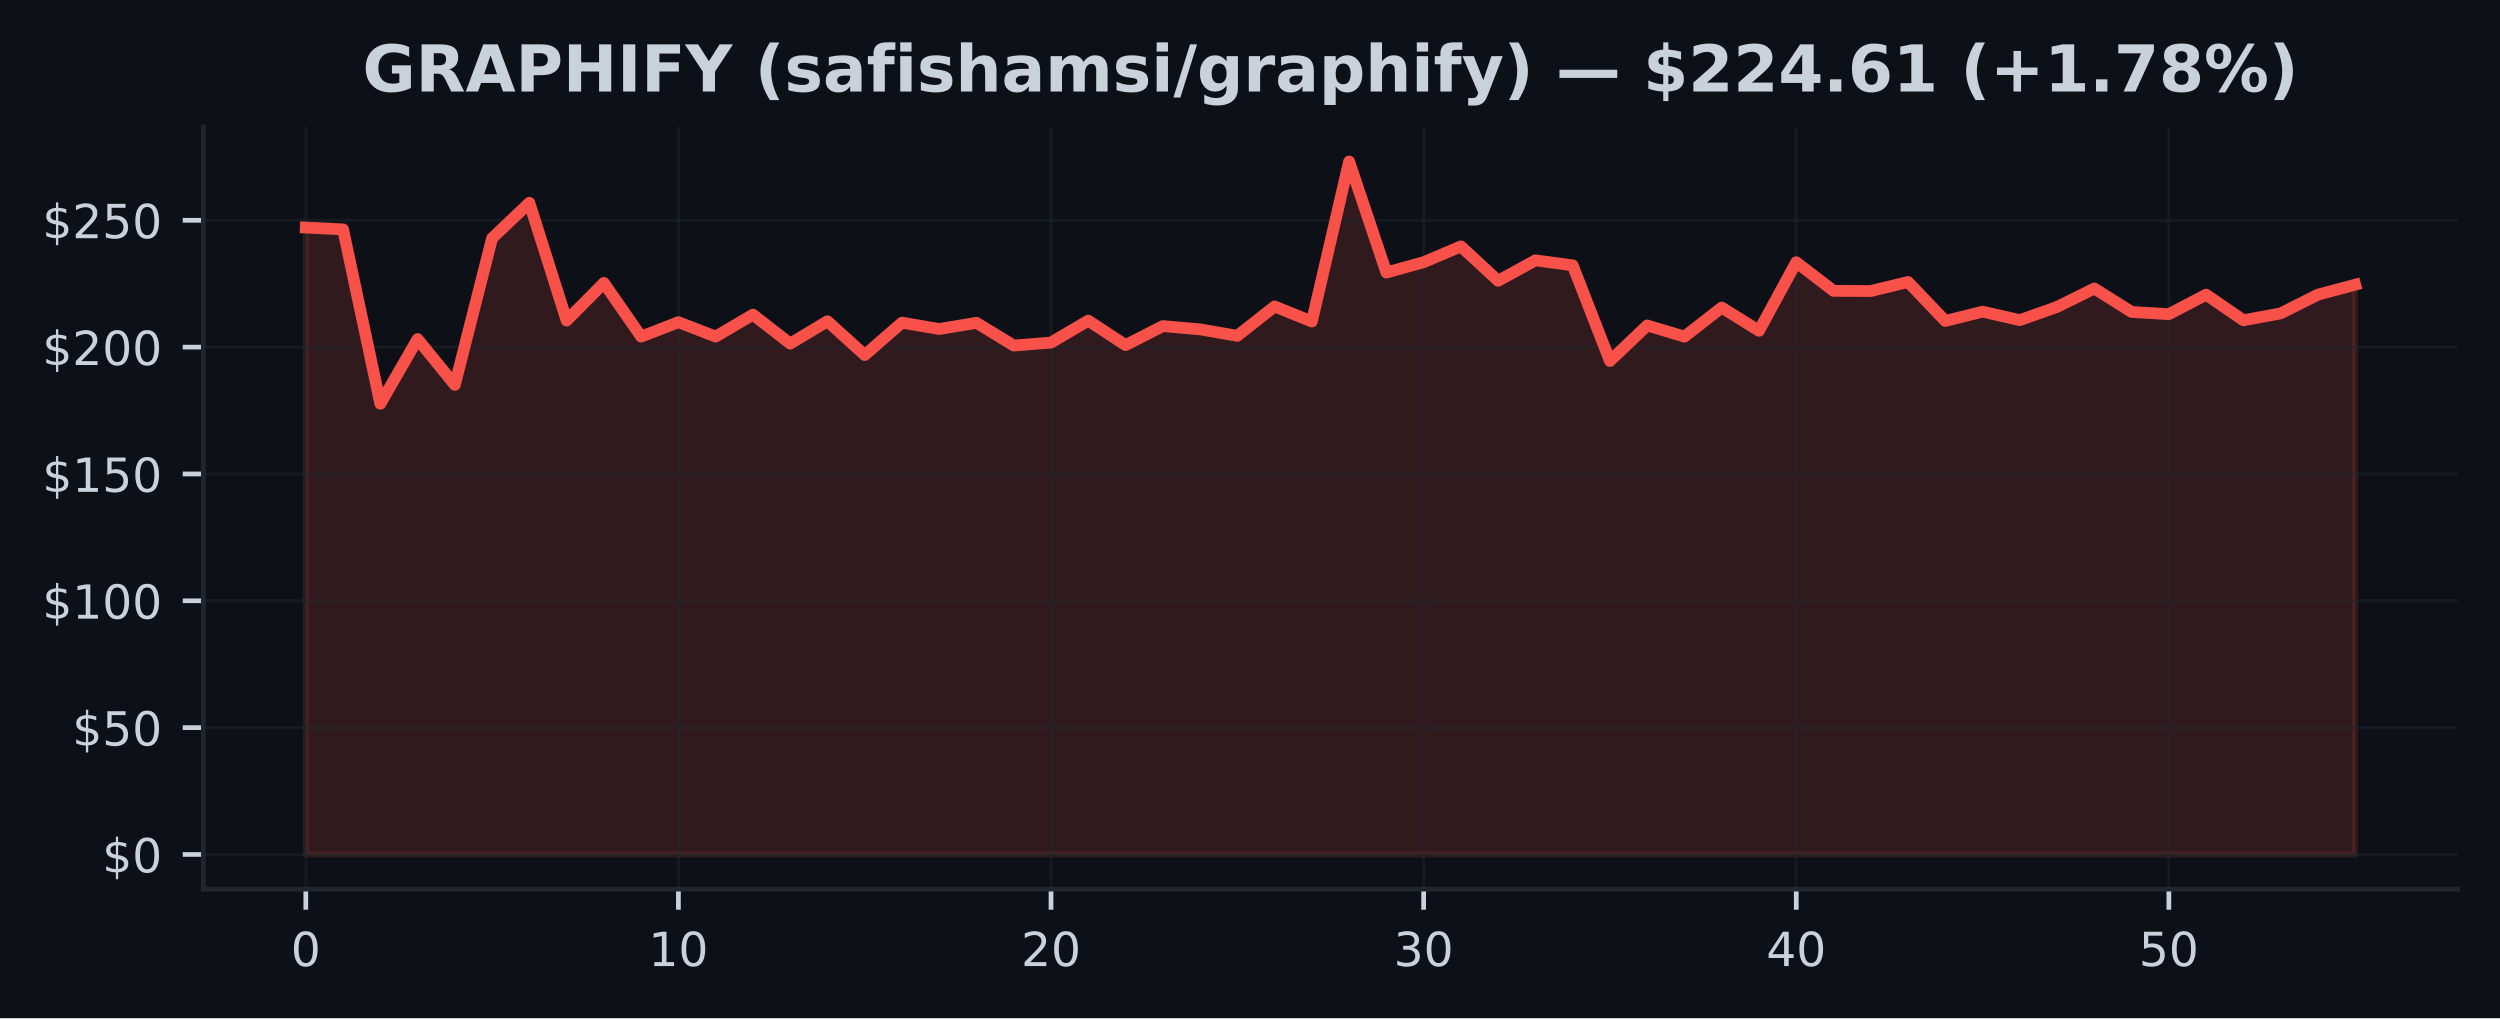
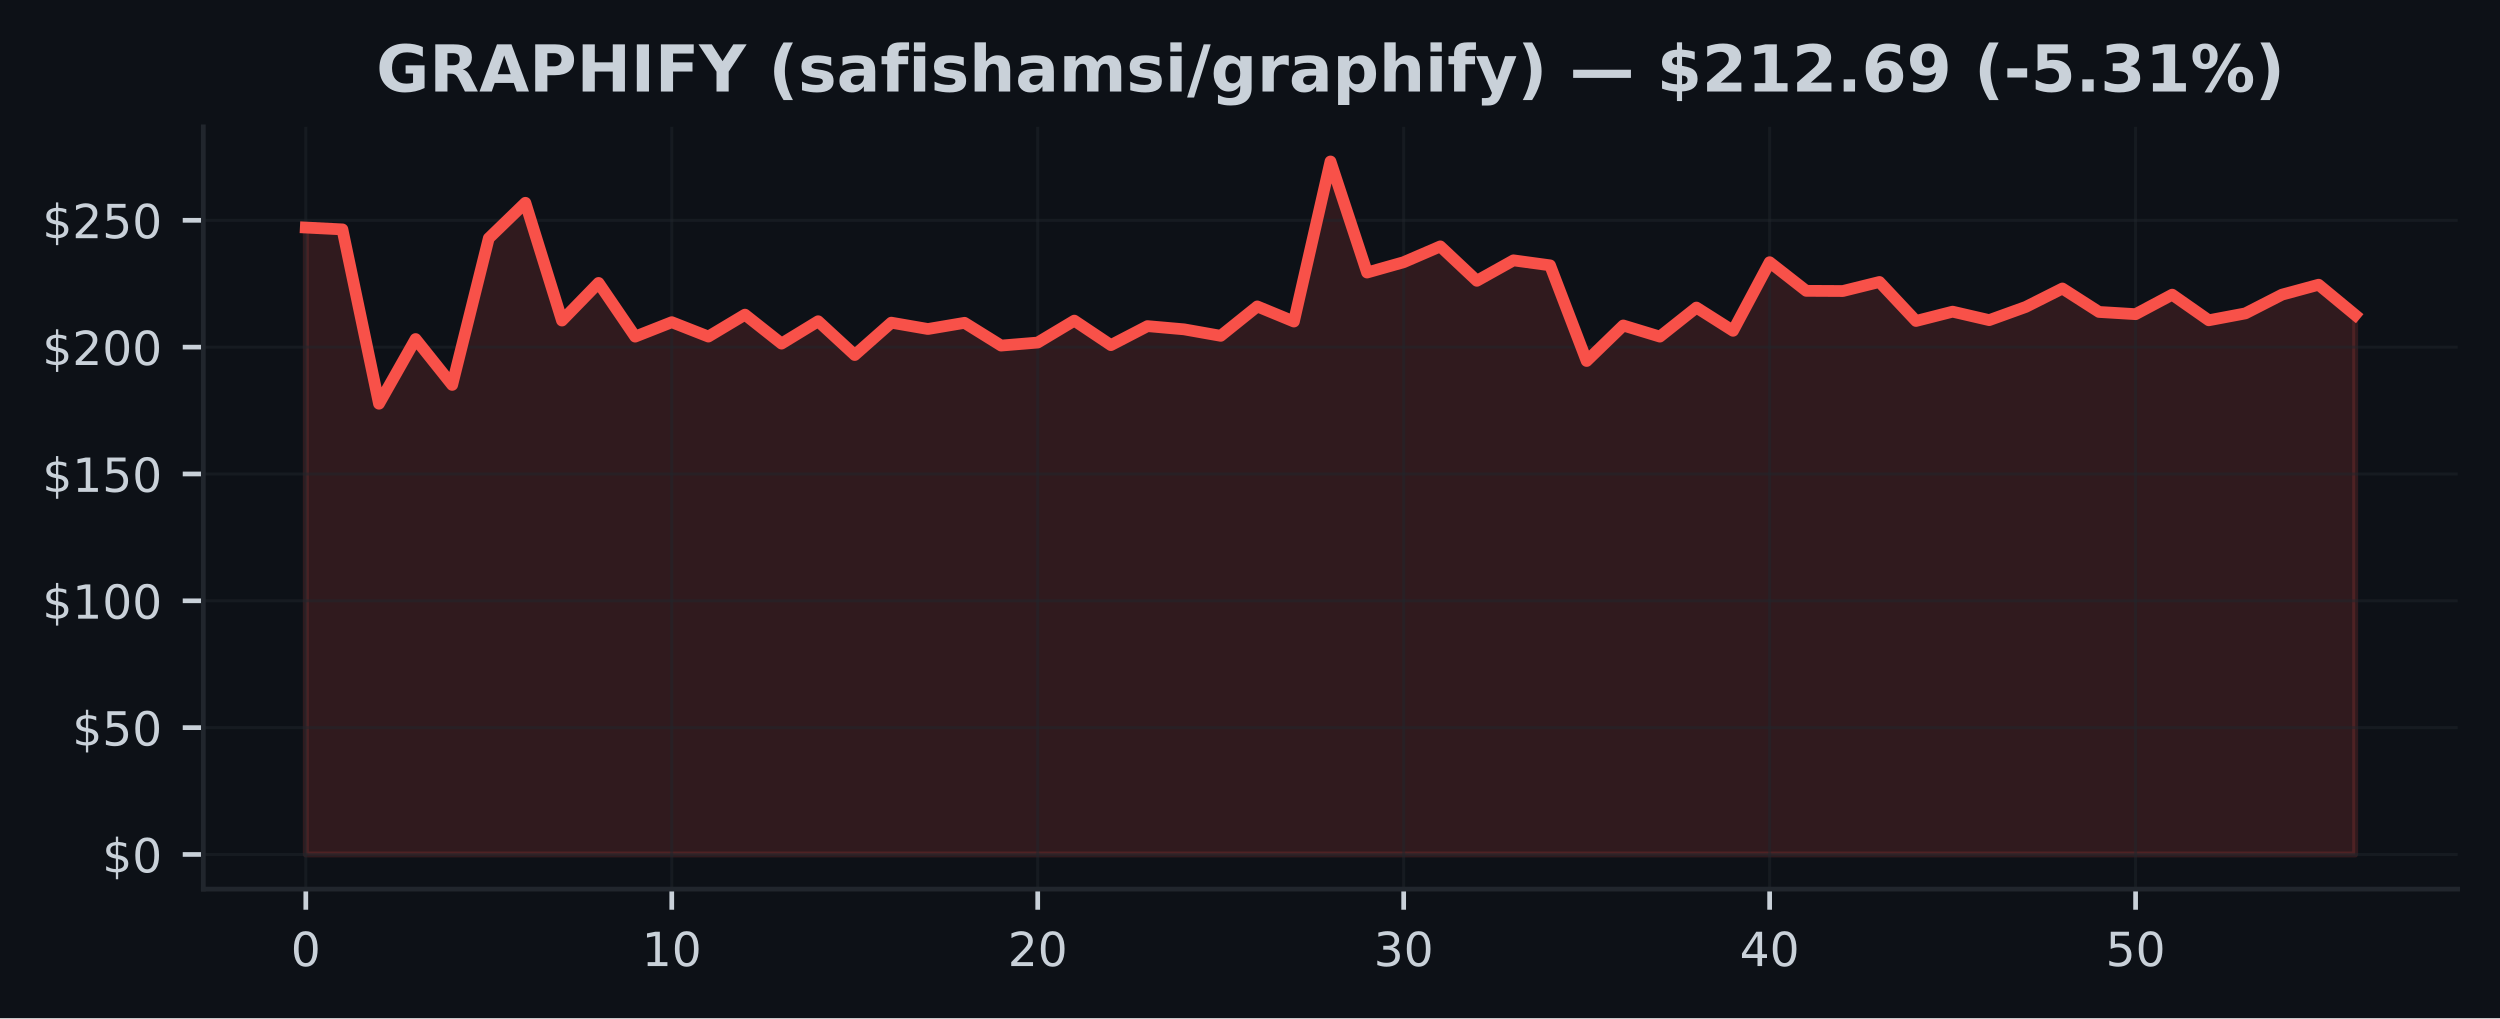
<svg xmlns="http://www.w3.org/2000/svg" xmlns:xlink="http://www.w3.org/1999/xlink" width="424.91pt" height="173.061pt" viewBox="0 0 424.91 173.061" version="1.1">
  <defs>
    <style type="text/css">*{stroke-linejoin: round; stroke-linecap: butt}</style>
  </defs>
  <g id="figure_1">
    <g id="patch_1">
      <path d="M 0 173.061  L 424.91 173.061  L 424.91 0  L 0 0  z " style="fill: #0d1117" />
    </g>
    <g id="axes_1">
      <g id="patch_2">
        <path d="M 34.56 151.118  L 417.71 151.118  L 417.71 21.558  L 34.56 21.558  z " style="fill: #0d1117" />
      </g>
      <g id="FillBetweenPolyCollection_1">
        <defs>
-           <path id="m617db7a2d0" d="M 51.976 -27.832  L 51.976 -134.387  L 58.309 -134.072  L 64.642 -104.444  L 70.975 -115.434  L 77.308 -107.643  L 83.641 -132.567  L 89.974 -138.59  L 96.307 -118.581  L 102.64 -124.971  L 108.973 -115.848  L 115.306 -118.301  L 121.64 -115.856  L 127.973 -119.581  L 134.306 -114.662  L 140.639 -118.461  L 146.972 -112.722  L 153.305 -118.219  L 159.638 -117.141  L 165.971 -118.193  L 172.304 -114.326  L 178.637 -114.839  L 184.97 -118.564  L 191.303 -114.404  L 197.636 -117.633  L 203.969 -117.085  L 210.302 -115.981  L 216.635 -120.978  L 222.968 -118.413  L 229.302 -145.613  L 235.635 -126.738  L 241.968 -128.497  L 248.301 -131.183  L 254.634 -125.337  L 260.967 -128.812  L 267.3 -127.963  L 273.633 -111.709  L 279.966 -117.741  L 286.299 -115.848  L 292.632 -120.784  L 298.965 -116.839  L 305.298 -128.493  L 311.631 -123.63  L 317.964 -123.595  L 324.297 -125.134  L 330.63 -118.508  L 336.964 -120.09  L 343.297 -118.65  L 349.63 -120.896  L 355.963 -124.026  L 362.296 -120.043  L 368.629 -119.663  L 374.962 -122.979  L 381.295 -118.624  L 387.628 -119.797  L 393.961 -122.979  L 400.294 -124.669  L 400.294 -27.832  L 400.294 -27.832  L 393.961 -27.832  L 387.628 -27.832  L 381.295 -27.832  L 374.962 -27.832  L 368.629 -27.832  L 362.296 -27.832  L 355.963 -27.832  L 349.63 -27.832  L 343.297 -27.832  L 336.964 -27.832  L 330.63 -27.832  L 324.297 -27.832  L 317.964 -27.832  L 311.631 -27.832  L 305.298 -27.832  L 298.965 -27.832  L 292.632 -27.832  L 286.299 -27.832  L 279.966 -27.832  L 273.633 -27.832  L 267.3 -27.832  L 260.967 -27.832  L 254.634 -27.832  L 248.301 -27.832  L 241.968 -27.832  L 235.635 -27.832  L 229.302 -27.832  L 222.968 -27.832  L 216.635 -27.832  L 210.302 -27.832  L 203.969 -27.832  L 197.636 -27.832  L 191.303 -27.832  L 184.97 -27.832  L 178.637 -27.832  L 172.304 -27.832  L 165.971 -27.832  L 159.638 -27.832  L 153.305 -27.832  L 146.972 -27.832  L 140.639 -27.832  L 134.306 -27.832  L 127.973 -27.832  L 121.64 -27.832  L 115.306 -27.832  L 108.973 -27.832  L 102.64 -27.832  L 96.307 -27.832  L 89.974 -27.832  L 83.641 -27.832  L 77.308 -27.832  L 70.975 -27.832  L 64.642 -27.832  L 58.309 -27.832  L 51.976 -27.832  z " style="stroke: #f85149; stroke-opacity: 0.15" />
+           <path id="m6dedb803f3" d="M 51.976 -27.832  L 51.976 -134.387  L 58.196 -134.072  L 64.416 -104.444  L 70.636 -115.434  L 76.856 -107.643  L 83.076 -132.567  L 89.296 -138.59  L 95.516 -118.581  L 101.736 -124.971  L 107.956 -115.848  L 114.176 -118.301  L 120.396 -115.856  L 126.616 -119.581  L 132.835 -114.662  L 139.055 -118.461  L 145.275 -112.722  L 151.495 -118.219  L 157.715 -117.141  L 163.935 -118.193  L 170.155 -114.326  L 176.375 -114.839  L 182.595 -118.564  L 188.815 -114.404  L 195.035 -117.633  L 201.255 -117.085  L 207.475 -115.981  L 213.695 -120.978  L 219.915 -118.413  L 226.135 -145.613  L 232.355 -126.738  L 238.575 -128.497  L 244.795 -131.183  L 251.015 -125.337  L 257.235 -128.812  L 263.455 -127.963  L 269.675 -111.709  L 275.895 -117.741  L 282.115 -115.848  L 288.335 -120.784  L 294.555 -116.839  L 300.775 -128.493  L 306.995 -123.63  L 313.215 -123.595  L 319.435 -125.134  L 325.654 -118.508  L 331.874 -120.09  L 338.094 -118.65  L 344.314 -120.896  L 350.534 -124.026  L 356.754 -120.043  L 362.974 -119.663  L 369.194 -122.979  L 375.414 -118.624  L 381.634 -119.797  L 387.854 -122.979  L 394.074 -124.669  L 400.294 -119.53  L 400.294 -27.832  L 400.294 -27.832  L 394.074 -27.832  L 387.854 -27.832  L 381.634 -27.832  L 375.414 -27.832  L 369.194 -27.832  L 362.974 -27.832  L 356.754 -27.832  L 350.534 -27.832  L 344.314 -27.832  L 338.094 -27.832  L 331.874 -27.832  L 325.654 -27.832  L 319.435 -27.832  L 313.215 -27.832  L 306.995 -27.832  L 300.775 -27.832  L 294.555 -27.832  L 288.335 -27.832  L 282.115 -27.832  L 275.895 -27.832  L 269.675 -27.832  L 263.455 -27.832  L 257.235 -27.832  L 251.015 -27.832  L 244.795 -27.832  L 238.575 -27.832  L 232.355 -27.832  L 226.135 -27.832  L 219.915 -27.832  L 213.695 -27.832  L 207.475 -27.832  L 201.255 -27.832  L 195.035 -27.832  L 188.815 -27.832  L 182.595 -27.832  L 176.375 -27.832  L 170.155 -27.832  L 163.935 -27.832  L 157.715 -27.832  L 151.495 -27.832  L 145.275 -27.832  L 139.055 -27.832  L 132.835 -27.832  L 126.616 -27.832  L 120.396 -27.832  L 114.176 -27.832  L 107.956 -27.832  L 101.736 -27.832  L 95.516 -27.832  L 89.296 -27.832  L 83.076 -27.832  L 76.856 -27.832  L 70.636 -27.832  L 64.416 -27.832  L 58.196 -27.832  L 51.976 -27.832  z " style="stroke: #f85149; stroke-opacity: 0.15" />
        </defs>
-         <g clip-path="url(#p1025f5271f)">
-           <use xlink:href="#m617db7a2d0" x="0" y="173.061" style="fill: #f85149; fill-opacity: 0.15; stroke: #f85149; stroke-opacity: 0.15" />
+         <g clip-path="url(#p46c5000178)">
+           <use xlink:href="#m6dedb803f3" x="0" y="173.061" style="fill: #f85149; fill-opacity: 0.15; stroke: #f85149; stroke-opacity: 0.15" />
        </g>
      </g>
      <g id="matplotlib.axis_1">
        <g id="xtick_1">
          <g id="line2d_1">
-             <path d="M 51.976 151.118  L 51.976 21.558  " clip-path="url(#p1025f5271f)" style="fill: none; stroke: #21262d; stroke-opacity: 0.5; stroke-width: 0.5; stroke-linecap: square" />
+             <path d="M 51.976 151.118  L 51.976 21.558  " clip-path="url(#p46c5000178)" style="fill: none; stroke: #21262d; stroke-opacity: 0.5; stroke-width: 0.5; stroke-linecap: square" />
          </g>
          <g id="line2d_2">
            <defs>
-               <path id="m6861666b4f" d="M 0 0  L 0 3.5  " style="stroke: #c9d1d9; stroke-width: 0.8" />
+               <path id="m104d9c9a21" d="M 0 0  L 0 3.5  " style="stroke: #c9d1d9; stroke-width: 0.8" />
            </defs>
            <g>
-               <use xlink:href="#m6861666b4f" x="51.976" y="151.118" style="fill: #c9d1d9; stroke: #c9d1d9; stroke-width: 0.8" />
+               <use xlink:href="#m104d9c9a21" x="51.976" y="151.118" style="fill: #c9d1d9; stroke: #c9d1d9; stroke-width: 0.8" />
            </g>
          </g>
          <g id="text_1">
            <g style="fill: #c9d1d9" transform="translate(49.43091 164.197) scale(0.08 -0.08)">
              <defs>
                <path id="DejaVuSans-30" d="M 2034 4250  Q 1547 4250 1301 3770  Q 1056 3291 1056 2328  Q 1056 1369 1301 889  Q 1547 409 2034 409  Q 2525 409 2770 889  Q 3016 1369 3016 2328  Q 3016 3291 2770 3770  Q 2525 4250 2034 4250  z M 2034 4750  Q 2819 4750 3233 4129  Q 3647 3509 3647 2328  Q 3647 1150 3233 529  Q 2819 -91 2034 -91  Q 1250 -91 836 529  Q 422 1150 422 2328  Q 422 3509 836 4129  Q 1250 4750 2034 4750  z " transform="scale(0.015625)" />
              </defs>
              <use xlink:href="#DejaVuSans-30" />
            </g>
          </g>
        </g>
        <g id="xtick_2">
          <g id="line2d_3">
-             <path d="M 115.306 151.118  L 115.306 21.558  " clip-path="url(#p1025f5271f)" style="fill: none; stroke: #21262d; stroke-opacity: 0.5; stroke-width: 0.5; stroke-linecap: square" />
+             <path d="M 114.176 151.118  L 114.176 21.558  " clip-path="url(#p46c5000178)" style="fill: none; stroke: #21262d; stroke-opacity: 0.5; stroke-width: 0.5; stroke-linecap: square" />
          </g>
          <g id="line2d_4">
            <g>
-               <use xlink:href="#m6861666b4f" x="115.306" y="151.118" style="fill: #c9d1d9; stroke: #c9d1d9; stroke-width: 0.8" />
+               <use xlink:href="#m104d9c9a21" x="114.176" y="151.118" style="fill: #c9d1d9; stroke: #c9d1d9; stroke-width: 0.8" />
            </g>
          </g>
          <g id="text_2">
-             <g style="fill: #c9d1d9" transform="translate(110.2165 164.197) scale(0.08 -0.08)">
+             <g style="fill: #c9d1d9" transform="translate(109.0856 164.197) scale(0.08 -0.08)">
              <defs>
                <path id="DejaVuSans-31" d="M 794 531  L 1825 531  L 1825 4091  L 703 3866  L 703 4441  L 1819 4666  L 2450 4666  L 2450 531  L 3481 531  L 3481 0  L 794 0  L 794 531  z " transform="scale(0.015625)" />
              </defs>
              <use xlink:href="#DejaVuSans-31" />
              <use xlink:href="#DejaVuSans-30" transform="translate(63.62305 0)" />
            </g>
          </g>
        </g>
        <g id="xtick_3">
          <g id="line2d_5">
-             <path d="M 178.637 151.118  L 178.637 21.558  " clip-path="url(#p1025f5271f)" style="fill: none; stroke: #21262d; stroke-opacity: 0.5; stroke-width: 0.5; stroke-linecap: square" />
+             <path d="M 176.375 151.118  L 176.375 21.558  " clip-path="url(#p46c5000178)" style="fill: none; stroke: #21262d; stroke-opacity: 0.5; stroke-width: 0.5; stroke-linecap: square" />
          </g>
          <g id="line2d_6">
            <g>
-               <use xlink:href="#m6861666b4f" x="178.637" y="151.118" style="fill: #c9d1d9; stroke: #c9d1d9; stroke-width: 0.8" />
+               <use xlink:href="#m104d9c9a21" x="176.375" y="151.118" style="fill: #c9d1d9; stroke: #c9d1d9; stroke-width: 0.8" />
            </g>
          </g>
          <g id="text_3">
-             <g style="fill: #c9d1d9" transform="translate(173.5471 164.197) scale(0.08 -0.08)">
+             <g style="fill: #c9d1d9" transform="translate(171.2853 164.197) scale(0.08 -0.08)">
              <defs>
                <path id="DejaVuSans-32" d="M 1228 531  L 3431 531  L 3431 0  L 469 0  L 469 531  Q 828 903 1448 1529  Q 2069 2156 2228 2338  Q 2531 2678 2651 2914  Q 2772 3150 2772 3378  Q 2772 3750 2511 3984  Q 2250 4219 1831 4219  Q 1534 4219 1204 4116  Q 875 4013 500 3803  L 500 4441  Q 881 4594 1212 4672  Q 1544 4750 1819 4750  Q 2544 4750 2975 4387  Q 3406 4025 3406 3419  Q 3406 3131 3298 2873  Q 3191 2616 2906 2266  Q 2828 2175 2409 1742  Q 1991 1309 1228 531  z " transform="scale(0.015625)" />
              </defs>
              <use xlink:href="#DejaVuSans-32" />
              <use xlink:href="#DejaVuSans-30" transform="translate(63.62305 0)" />
            </g>
          </g>
        </g>
        <g id="xtick_4">
          <g id="line2d_7">
-             <path d="M 241.968 151.118  L 241.968 21.558  " clip-path="url(#p1025f5271f)" style="fill: none; stroke: #21262d; stroke-opacity: 0.5; stroke-width: 0.5; stroke-linecap: square" />
+             <path d="M 238.575 151.118  L 238.575 21.558  " clip-path="url(#p46c5000178)" style="fill: none; stroke: #21262d; stroke-opacity: 0.5; stroke-width: 0.5; stroke-linecap: square" />
          </g>
          <g id="line2d_8">
            <g>
-               <use xlink:href="#m6861666b4f" x="241.968" y="151.118" style="fill: #c9d1d9; stroke: #c9d1d9; stroke-width: 0.8" />
+               <use xlink:href="#m104d9c9a21" x="238.575" y="151.118" style="fill: #c9d1d9; stroke: #c9d1d9; stroke-width: 0.8" />
            </g>
          </g>
          <g id="text_4">
-             <g style="fill: #c9d1d9" transform="translate(236.8776 164.197) scale(0.08 -0.08)">
+             <g style="fill: #c9d1d9" transform="translate(233.4849 164.197) scale(0.08 -0.08)">
              <defs>
                <path id="DejaVuSans-33" d="M 2597 2516  Q 3050 2419 3304 2112  Q 3559 1806 3559 1356  Q 3559 666 3084 287  Q 2609 -91 1734 -91  Q 1441 -91 1130 -33  Q 819 25 488 141  L 488 750  Q 750 597 1062 519  Q 1375 441 1716 441  Q 2309 441 2620 675  Q 2931 909 2931 1356  Q 2931 1769 2642 2001  Q 2353 2234 1838 2234  L 1294 2234  L 1294 2753  L 1863 2753  Q 2328 2753 2575 2939  Q 2822 3125 2822 3475  Q 2822 3834 2567 4026  Q 2313 4219 1838 4219  Q 1578 4219 1281 4162  Q 984 4106 628 3988  L 628 4550  Q 988 4650 1302 4700  Q 1616 4750 1894 4750  Q 2613 4750 3031 4423  Q 3450 4097 3450 3541  Q 3450 3153 3228 2886  Q 3006 2619 2597 2516  z " transform="scale(0.015625)" />
              </defs>
              <use xlink:href="#DejaVuSans-33" />
              <use xlink:href="#DejaVuSans-30" transform="translate(63.62305 0)" />
            </g>
          </g>
        </g>
        <g id="xtick_5">
          <g id="line2d_9">
-             <path d="M 305.298 151.118  L 305.298 21.558  " clip-path="url(#p1025f5271f)" style="fill: none; stroke: #21262d; stroke-opacity: 0.5; stroke-width: 0.5; stroke-linecap: square" />
+             <path d="M 300.775 151.118  L 300.775 21.558  " clip-path="url(#p46c5000178)" style="fill: none; stroke: #21262d; stroke-opacity: 0.5; stroke-width: 0.5; stroke-linecap: square" />
          </g>
          <g id="line2d_10">
            <g>
-               <use xlink:href="#m6861666b4f" x="305.298" y="151.118" style="fill: #c9d1d9; stroke: #c9d1d9; stroke-width: 0.8" />
+               <use xlink:href="#m104d9c9a21" x="300.775" y="151.118" style="fill: #c9d1d9; stroke: #c9d1d9; stroke-width: 0.8" />
            </g>
          </g>
          <g id="text_5">
-             <g style="fill: #c9d1d9" transform="translate(300.2082 164.197) scale(0.08 -0.08)">
+             <g style="fill: #c9d1d9" transform="translate(295.6846 164.197) scale(0.08 -0.08)">
              <defs>
                <path id="DejaVuSans-34" d="M 2419 4116  L 825 1625  L 2419 1625  L 2419 4116  z M 2253 4666  L 3047 4666  L 3047 1625  L 3713 1625  L 3713 1100  L 3047 1100  L 3047 0  L 2419 0  L 2419 1100  L 313 1100  L 313 1709  L 2253 4666  z " transform="scale(0.015625)" />
              </defs>
              <use xlink:href="#DejaVuSans-34" />
              <use xlink:href="#DejaVuSans-30" transform="translate(63.62305 0)" />
            </g>
          </g>
        </g>
        <g id="xtick_6">
          <g id="line2d_11">
-             <path d="M 368.629 151.118  L 368.629 21.558  " clip-path="url(#p1025f5271f)" style="fill: none; stroke: #21262d; stroke-opacity: 0.5; stroke-width: 0.5; stroke-linecap: square" />
+             <path d="M 362.974 151.118  L 362.974 21.558  " clip-path="url(#p46c5000178)" style="fill: none; stroke: #21262d; stroke-opacity: 0.5; stroke-width: 0.5; stroke-linecap: square" />
          </g>
          <g id="line2d_12">
            <g>
-               <use xlink:href="#m6861666b4f" x="368.629" y="151.118" style="fill: #c9d1d9; stroke: #c9d1d9; stroke-width: 0.8" />
+               <use xlink:href="#m104d9c9a21" x="362.974" y="151.118" style="fill: #c9d1d9; stroke: #c9d1d9; stroke-width: 0.8" />
            </g>
          </g>
          <g id="text_6">
-             <g style="fill: #c9d1d9" transform="translate(363.5388 164.197) scale(0.08 -0.08)">
+             <g style="fill: #c9d1d9" transform="translate(357.8843 164.197) scale(0.08 -0.08)">
              <defs>
                <path id="DejaVuSans-35" d="M 691 4666  L 3169 4666  L 3169 4134  L 1269 4134  L 1269 2991  Q 1406 3038 1543 3061  Q 1681 3084 1819 3084  Q 2600 3084 3056 2656  Q 3513 2228 3513 1497  Q 3513 744 3044 326  Q 2575 -91 1722 -91  Q 1428 -91 1123 -41  Q 819 9 494 109  L 494 744  Q 775 591 1075 516  Q 1375 441 1709 441  Q 2250 441 2565 725  Q 2881 1009 2881 1497  Q 2881 1984 2565 2268  Q 2250 2553 1709 2553  Q 1456 2553 1204 2497  Q 953 2441 691 2322  L 691 4666  z " transform="scale(0.015625)" />
              </defs>
              <use xlink:href="#DejaVuSans-35" />
              <use xlink:href="#DejaVuSans-30" transform="translate(63.62305 0)" />
            </g>
          </g>
        </g>
      </g>
      <g id="matplotlib.axis_2">
        <g id="ytick_1">
          <g id="line2d_13">
-             <path d="M 34.56 145.229  L 417.71 145.229  " clip-path="url(#p1025f5271f)" style="fill: none; stroke: #21262d; stroke-opacity: 0.5; stroke-width: 0.5; stroke-linecap: square" />
+             <path d="M 34.56 145.229  L 417.71 145.229  " clip-path="url(#p46c5000178)" style="fill: none; stroke: #21262d; stroke-opacity: 0.5; stroke-width: 0.5; stroke-linecap: square" />
          </g>
          <g id="line2d_14">
            <defs>
-               <path id="m671f901335" d="M 0 0  L -3.5 0  " style="stroke: #c9d1d9; stroke-width: 0.8" />
+               <path id="mf000000836" d="M 0 0  L -3.5 0  " style="stroke: #c9d1d9; stroke-width: 0.8" />
            </defs>
            <g>
-               <use xlink:href="#m671f901335" x="34.56" y="145.229" style="fill: #c9d1d9; stroke: #c9d1d9; stroke-width: 0.8" />
+               <use xlink:href="#mf000000836" x="34.56" y="145.229" style="fill: #c9d1d9; stroke: #c9d1d9; stroke-width: 0.8" />
            </g>
          </g>
          <g id="text_7">
            <g style="fill: #c9d1d9" transform="translate(17.38 148.2686) scale(0.08 -0.08)">
              <defs>
                <path id="DejaVuSans-24" d="M 2163 -941  L 1850 -941  L 1847 0  Q 1519 6 1191 76  Q 863 147 531 288  L 531 850  Q 850 650 1176 548  Q 1503 447 1850 444  L 1850 1869  Q 1159 1981 845 2250  Q 531 2519 531 2988  Q 531 3497 872 3790  Q 1213 4084 1850 4128  L 1850 4863  L 2163 4863  L 2163 4138  Q 2453 4125 2725 4076  Q 2997 4028 3256 3944  L 3256 3397  Q 2997 3528 2723 3600  Q 2450 3672 2163 3684  L 2163 2350  Q 2872 2241 3206 1959  Q 3541 1678 3541 1191  Q 3541 663 3186 358  Q 2831 53 2163 6  L 2163 -941  z M 1850 2406  L 1850 3688  Q 1488 3647 1297 3481  Q 1106 3316 1106 3041  Q 1106 2772 1282 2622  Q 1459 2472 1850 2406  z M 2163 1806  L 2163 453  Q 2559 506 2761 678  Q 2963 850 2963 1131  Q 2963 1406 2770 1568  Q 2578 1731 2163 1806  z " transform="scale(0.015625)" />
              </defs>
              <use xlink:href="#DejaVuSans-24" />
              <use xlink:href="#DejaVuSans-30" transform="translate(63.62305 0)" />
            </g>
          </g>
        </g>
        <g id="ytick_2">
          <g id="line2d_15">
-             <path d="M 34.56 123.672  L 417.71 123.672  " clip-path="url(#p1025f5271f)" style="fill: none; stroke: #21262d; stroke-opacity: 0.5; stroke-width: 0.5; stroke-linecap: square" />
+             <path d="M 34.56 123.672  L 417.71 123.672  " clip-path="url(#p46c5000178)" style="fill: none; stroke: #21262d; stroke-opacity: 0.5; stroke-width: 0.5; stroke-linecap: square" />
          </g>
          <g id="line2d_16">
            <g>
-               <use xlink:href="#m671f901335" x="34.56" y="123.672" style="fill: #c9d1d9; stroke: #c9d1d9; stroke-width: 0.8" />
+               <use xlink:href="#mf000000836" x="34.56" y="123.672" style="fill: #c9d1d9; stroke: #c9d1d9; stroke-width: 0.8" />
            </g>
          </g>
          <g id="text_8">
            <g style="fill: #c9d1d9" transform="translate(12.29 126.7118) scale(0.08 -0.08)">
              <use xlink:href="#DejaVuSans-24" />
              <use xlink:href="#DejaVuSans-35" transform="translate(63.62305 0)" />
              <use xlink:href="#DejaVuSans-30" transform="translate(127.2461 0)" />
            </g>
          </g>
        </g>
        <g id="ytick_3">
          <g id="line2d_17">
-             <path d="M 34.56 102.116  L 417.71 102.116  " clip-path="url(#p1025f5271f)" style="fill: none; stroke: #21262d; stroke-opacity: 0.5; stroke-width: 0.5; stroke-linecap: square" />
+             <path d="M 34.56 102.116  L 417.71 102.116  " clip-path="url(#p46c5000178)" style="fill: none; stroke: #21262d; stroke-opacity: 0.5; stroke-width: 0.5; stroke-linecap: square" />
          </g>
          <g id="line2d_18">
            <g>
-               <use xlink:href="#m671f901335" x="34.56" y="102.116" style="fill: #c9d1d9; stroke: #c9d1d9; stroke-width: 0.8" />
+               <use xlink:href="#mf000000836" x="34.56" y="102.116" style="fill: #c9d1d9; stroke: #c9d1d9; stroke-width: 0.8" />
            </g>
          </g>
          <g id="text_9">
            <g style="fill: #c9d1d9" transform="translate(7.2 105.155) scale(0.08 -0.08)">
              <use xlink:href="#DejaVuSans-24" />
              <use xlink:href="#DejaVuSans-31" transform="translate(63.62305 0)" />
              <use xlink:href="#DejaVuSans-30" transform="translate(127.2461 0)" />
              <use xlink:href="#DejaVuSans-30" transform="translate(190.8691 0)" />
            </g>
          </g>
        </g>
        <g id="ytick_4">
          <g id="line2d_19">
-             <path d="M 34.56 80.559  L 417.71 80.559  " clip-path="url(#p1025f5271f)" style="fill: none; stroke: #21262d; stroke-opacity: 0.5; stroke-width: 0.5; stroke-linecap: square" />
+             <path d="M 34.56 80.559  L 417.71 80.559  " clip-path="url(#p46c5000178)" style="fill: none; stroke: #21262d; stroke-opacity: 0.5; stroke-width: 0.5; stroke-linecap: square" />
          </g>
          <g id="line2d_20">
            <g>
-               <use xlink:href="#m671f901335" x="34.56" y="80.559" style="fill: #c9d1d9; stroke: #c9d1d9; stroke-width: 0.8" />
+               <use xlink:href="#mf000000836" x="34.56" y="80.559" style="fill: #c9d1d9; stroke: #c9d1d9; stroke-width: 0.8" />
            </g>
          </g>
          <g id="text_10">
            <g style="fill: #c9d1d9" transform="translate(7.2 83.59829) scale(0.08 -0.08)">
              <use xlink:href="#DejaVuSans-24" />
              <use xlink:href="#DejaVuSans-31" transform="translate(63.62305 0)" />
              <use xlink:href="#DejaVuSans-35" transform="translate(127.2461 0)" />
              <use xlink:href="#DejaVuSans-30" transform="translate(190.8691 0)" />
            </g>
          </g>
        </g>
        <g id="ytick_5">
          <g id="line2d_21">
-             <path d="M 34.56 59.002  L 417.71 59.002  " clip-path="url(#p1025f5271f)" style="fill: none; stroke: #21262d; stroke-opacity: 0.5; stroke-width: 0.5; stroke-linecap: square" />
+             <path d="M 34.56 59.002  L 417.71 59.002  " clip-path="url(#p46c5000178)" style="fill: none; stroke: #21262d; stroke-opacity: 0.5; stroke-width: 0.5; stroke-linecap: square" />
          </g>
          <g id="line2d_22">
            <g>
-               <use xlink:href="#m671f901335" x="34.56" y="59.002" style="fill: #c9d1d9; stroke: #c9d1d9; stroke-width: 0.8" />
+               <use xlink:href="#mf000000836" x="34.56" y="59.002" style="fill: #c9d1d9; stroke: #c9d1d9; stroke-width: 0.8" />
            </g>
          </g>
          <g id="text_11">
            <g style="fill: #c9d1d9" transform="translate(7.2 62.04153) scale(0.08 -0.08)">
              <use xlink:href="#DejaVuSans-24" />
              <use xlink:href="#DejaVuSans-32" transform="translate(63.62305 0)" />
              <use xlink:href="#DejaVuSans-30" transform="translate(127.2461 0)" />
              <use xlink:href="#DejaVuSans-30" transform="translate(190.8691 0)" />
            </g>
          </g>
        </g>
        <g id="ytick_6">
          <g id="line2d_23">
-             <path d="M 34.56 37.445  L 417.71 37.445  " clip-path="url(#p1025f5271f)" style="fill: none; stroke: #21262d; stroke-opacity: 0.5; stroke-width: 0.5; stroke-linecap: square" />
+             <path d="M 34.56 37.445  L 417.71 37.445  " clip-path="url(#p46c5000178)" style="fill: none; stroke: #21262d; stroke-opacity: 0.5; stroke-width: 0.5; stroke-linecap: square" />
          </g>
          <g id="line2d_24">
            <g>
-               <use xlink:href="#m671f901335" x="34.56" y="37.445" style="fill: #c9d1d9; stroke: #c9d1d9; stroke-width: 0.8" />
+               <use xlink:href="#mf000000836" x="34.56" y="37.445" style="fill: #c9d1d9; stroke: #c9d1d9; stroke-width: 0.8" />
            </g>
          </g>
          <g id="text_12">
            <g style="fill: #c9d1d9" transform="translate(7.2 40.48477) scale(0.08 -0.08)">
              <use xlink:href="#DejaVuSans-24" />
              <use xlink:href="#DejaVuSans-32" transform="translate(63.62305 0)" />
              <use xlink:href="#DejaVuSans-35" transform="translate(127.2461 0)" />
              <use xlink:href="#DejaVuSans-30" transform="translate(190.8691 0)" />
            </g>
          </g>
        </g>
      </g>
      <g id="line2d_25">
-         <path d="M 51.976 38.674  L 58.309 38.989  L 64.642 68.616  L 70.975 57.627  L 77.308 65.417  L 83.641 40.494  L 89.974 34.471  L 96.307 54.48  L 102.64 48.09  L 108.973 57.213  L 115.306 54.76  L 121.64 57.204  L 127.973 53.479  L 134.306 58.399  L 140.639 54.6  L 146.972 60.339  L 153.305 54.842  L 159.638 55.92  L 165.971 54.868  L 172.304 58.735  L 178.637 58.222  L 184.97 54.497  L 191.303 58.657  L 197.636 55.428  L 203.969 55.976  L 210.302 57.079  L 216.635 52.082  L 222.968 54.648  L 229.302 27.447  L 235.635 46.322  L 241.968 44.563  L 248.301 41.877  L 254.634 47.724  L 260.967 44.249  L 267.3 45.098  L 273.633 61.352  L 279.966 55.32  L 286.299 57.213  L 292.632 52.276  L 298.965 56.221  L 305.298 44.568  L 311.631 49.431  L 317.964 49.465  L 324.297 47.926  L 330.63 54.553  L 336.964 52.971  L 343.297 54.411  L 349.63 52.164  L 355.963 49.034  L 362.296 53.018  L 368.629 53.397  L 374.962 50.082  L 381.295 54.436  L 387.628 53.264  L 393.961 50.082  L 400.294 48.392  " clip-path="url(#p1025f5271f)" style="fill: none; stroke: #f85149; stroke-width: 2; stroke-linecap: square" />
+         <path d="M 51.976 38.674  L 58.196 38.989  L 64.416 68.616  L 70.636 57.627  L 76.856 65.417  L 83.076 40.494  L 89.296 34.471  L 95.516 54.48  L 101.736 48.09  L 107.956 57.213  L 114.176 54.76  L 120.396 57.204  L 126.616 53.479  L 132.835 58.399  L 139.055 54.6  L 145.275 60.339  L 151.495 54.842  L 157.715 55.92  L 163.935 54.868  L 170.155 58.735  L 176.375 58.222  L 182.595 54.497  L 188.815 58.657  L 195.035 55.428  L 201.255 55.976  L 207.475 57.079  L 213.695 52.082  L 219.915 54.648  L 226.135 27.447  L 232.355 46.322  L 238.575 44.563  L 244.795 41.877  L 251.015 47.724  L 257.235 44.249  L 263.455 45.098  L 269.675 61.352  L 275.895 55.32  L 282.115 57.213  L 288.335 52.276  L 294.555 56.221  L 300.775 44.568  L 306.995 49.431  L 313.215 49.465  L 319.435 47.926  L 325.654 54.553  L 331.874 52.971  L 338.094 54.411  L 344.314 52.164  L 350.534 49.034  L 356.754 53.018  L 362.974 53.397  L 369.194 50.082  L 375.414 54.436  L 381.634 53.264  L 387.854 50.082  L 394.074 48.392  L 400.294 53.531  " clip-path="url(#p46c5000178)" style="fill: none; stroke: #f85149; stroke-width: 2; stroke-linecap: square" />
      </g>
      <g id="patch_3">
        <path d="M 34.56 151.118  L 34.56 21.558  " style="fill: none; stroke: #21262d; stroke-width: 0.8; stroke-linejoin: miter; stroke-linecap: square" />
      </g>
      <g id="patch_4">
        <path d="M 34.56 151.118  L 417.71 151.118  " style="fill: none; stroke: #21262d; stroke-width: 0.8; stroke-linejoin: miter; stroke-linecap: square" />
      </g>
      <g id="text_13">
-         <g style="fill: #c9d1d9" transform="translate(61.61797 15.55828) scale(0.11 -0.11)">
+         <g style="fill: #c9d1d9" transform="translate(63.9443 15.55828) scale(0.11 -0.11)">
          <defs>
            <path id="DejaVuSans-Bold-47" d="M 4781 347  Q 4331 128 3847 18  Q 3363 -91 2847 -91  Q 1681 -91 1000 561  Q 319 1213 319 2328  Q 319 3456 1012 4103  Q 1706 4750 2913 4750  Q 3378 4750 3804 4662  Q 4231 4575 4609 4403  L 4609 3438  Q 4219 3659 3833 3768  Q 3447 3878 3059 3878  Q 2341 3878 1952 3476  Q 1563 3075 1563 2328  Q 1563 1588 1938 1184  Q 2313 781 3003 781  Q 3191 781 3352 804  Q 3513 828 3641 878  L 3641 1784  L 2906 1784  L 2906 2591  L 4781 2591  L 4781 347  z " transform="scale(0.015625)" />
            <path id="DejaVuSans-Bold-52" d="M 2297 2597  Q 2675 2597 2839 2737  Q 3003 2878 3003 3200  Q 3003 3519 2839 3656  Q 2675 3794 2297 3794  L 1791 3794  L 1791 2597  L 2297 2597  z M 1791 1766  L 1791 0  L 588 0  L 588 4666  L 2425 4666  Q 3347 4666 3776 4356  Q 4206 4047 4206 3378  Q 4206 2916 3982 2619  Q 3759 2322 3309 2181  Q 3556 2125 3751 1926  Q 3947 1728 4147 1325  L 4800 0  L 3519 0  L 2950 1159  Q 2778 1509 2601 1637  Q 2425 1766 2131 1766  L 1791 1766  z " transform="scale(0.015625)" />
            <path id="DejaVuSans-Bold-41" d="M 3419 850  L 1538 850  L 1241 0  L 31 0  L 1759 4666  L 3194 4666  L 4922 0  L 3713 0  L 3419 850  z M 1838 1716  L 3116 1716  L 2478 3572  L 1838 1716  z " transform="scale(0.015625)" />
            <path id="DejaVuSans-Bold-50" d="M 588 4666  L 2584 4666  Q 3475 4666 3951 4270  Q 4428 3875 4428 3144  Q 4428 2409 3951 2014  Q 3475 1619 2584 1619  L 1791 1619  L 1791 0  L 588 0  L 588 4666  z M 1791 3794  L 1791 2491  L 2456 2491  Q 2806 2491 2997 2661  Q 3188 2831 3188 3144  Q 3188 3456 2997 3625  Q 2806 3794 2456 3794  L 1791 3794  z " transform="scale(0.015625)" />
            <path id="DejaVuSans-Bold-48" d="M 588 4666  L 1791 4666  L 1791 2888  L 3566 2888  L 3566 4666  L 4769 4666  L 4769 0  L 3566 0  L 3566 1978  L 1791 1978  L 1791 0  L 588 0  L 588 4666  z " transform="scale(0.015625)" />
            <path id="DejaVuSans-Bold-49" d="M 588 4666  L 1791 4666  L 1791 0  L 588 0  L 588 4666  z " transform="scale(0.015625)" />
            <path id="DejaVuSans-Bold-46" d="M 588 4666  L 3834 4666  L 3834 3756  L 1791 3756  L 1791 2888  L 3713 2888  L 3713 1978  L 1791 1978  L 1791 0  L 588 0  L 588 4666  z " transform="scale(0.015625)" />
            <path id="DejaVuSans-Bold-59" d="M -63 4666  L 1253 4666  L 2316 3003  L 3378 4666  L 4697 4666  L 2919 1966  L 2919 0  L 1716 0  L 1716 1966  L -63 4666  z " transform="scale(0.015625)" />
            <path id="DejaVuSans-Bold-20" transform="scale(0.015625)" />
            <path id="DejaVuSans-Bold-28" d="M 2413 -844  L 1484 -844  Q 1006 -72 778 623  Q 550 1319 550 2003  Q 550 2688 779 3389  Q 1009 4091 1484 4856  L 2413 4856  Q 2013 4116 1813 3408  Q 1613 2700 1613 2009  Q 1613 1319 1811 609  Q 2009 -100 2413 -844  z " transform="scale(0.015625)" />
            <path id="DejaVuSans-Bold-73" d="M 3272 3391  L 3272 2541  Q 2913 2691 2578 2766  Q 2244 2841 1947 2841  Q 1628 2841 1473 2761  Q 1319 2681 1319 2516  Q 1319 2381 1436 2309  Q 1553 2238 1856 2203  L 2053 2175  Q 2913 2066 3209 1816  Q 3506 1566 3506 1031  Q 3506 472 3093 190  Q 2681 -91 1863 -91  Q 1516 -91 1145 -36  Q 775 19 384 128  L 384 978  Q 719 816 1070 734  Q 1422 653 1784 653  Q 2113 653 2278 743  Q 2444 834 2444 1013  Q 2444 1163 2330 1236  Q 2216 1309 1875 1350  L 1678 1375  Q 931 1469 631 1722  Q 331 1975 331 2491  Q 331 3047 712 3315  Q 1094 3584 1881 3584  Q 2191 3584 2531 3537  Q 2872 3491 3272 3391  z " transform="scale(0.015625)" />
            <path id="DejaVuSans-Bold-61" d="M 2106 1575  Q 1756 1575 1579 1456  Q 1403 1338 1403 1106  Q 1403 894 1545 773  Q 1688 653 1941 653  Q 2256 653 2472 879  Q 2688 1106 2688 1447  L 2688 1575  L 2106 1575  z M 3816 1997  L 3816 0  L 2688 0  L 2688 519  Q 2463 200 2181 54  Q 1900 -91 1497 -91  Q 953 -91 614 226  Q 275 544 275 1050  Q 275 1666 698 1953  Q 1122 2241 2028 2241  L 2688 2241  L 2688 2328  Q 2688 2594 2478 2717  Q 2269 2841 1825 2841  Q 1466 2841 1156 2769  Q 847 2697 581 2553  L 581 3406  Q 941 3494 1303 3539  Q 1666 3584 2028 3584  Q 2975 3584 3395 3211  Q 3816 2838 3816 1997  z " transform="scale(0.015625)" />
            <path id="DejaVuSans-Bold-66" d="M 2841 4863  L 2841 4128  L 2222 4128  Q 1984 4128 1890 4042  Q 1797 3956 1797 3744  L 1797 3500  L 2753 3500  L 2753 2700  L 1797 2700  L 1797 0  L 678 0  L 678 2700  L 122 2700  L 122 3500  L 678 3500  L 678 3744  Q 678 4316 997 4589  Q 1316 4863 1984 4863  L 2841 4863  z " transform="scale(0.015625)" />
            <path id="DejaVuSans-Bold-69" d="M 538 3500  L 1656 3500  L 1656 0  L 538 0  L 538 3500  z M 538 4863  L 1656 4863  L 1656 3950  L 538 3950  L 538 4863  z " transform="scale(0.015625)" />
            <path id="DejaVuSans-Bold-68" d="M 4056 2131  L 4056 0  L 2931 0  L 2931 347  L 2931 1625  Q 2931 2084 2911 2256  Q 2891 2428 2841 2509  Q 2775 2619 2662 2680  Q 2550 2741 2406 2741  Q 2056 2741 1856 2470  Q 1656 2200 1656 1722  L 1656 0  L 538 0  L 538 4863  L 1656 4863  L 1656 2988  Q 1909 3294 2193 3439  Q 2478 3584 2822 3584  Q 3428 3584 3742 3212  Q 4056 2841 4056 2131  z " transform="scale(0.015625)" />
            <path id="DejaVuSans-Bold-6d" d="M 3781 2919  Q 3994 3244 4286 3414  Q 4578 3584 4928 3584  Q 5531 3584 5847 3212  Q 6163 2841 6163 2131  L 6163 0  L 5038 0  L 5038 1825  Q 5041 1866 5042 1909  Q 5044 1953 5044 2034  Q 5044 2406 4934 2573  Q 4825 2741 4581 2741  Q 4263 2741 4089 2478  Q 3916 2216 3909 1719  L 3909 0  L 2784 0  L 2784 1825  Q 2784 2406 2684 2573  Q 2584 2741 2328 2741  Q 2006 2741 1831 2477  Q 1656 2213 1656 1722  L 1656 0  L 531 0  L 531 3500  L 1656 3500  L 1656 2988  Q 1863 3284 2130 3434  Q 2397 3584 2719 3584  Q 3081 3584 3359 3409  Q 3638 3234 3781 2919  z " transform="scale(0.015625)" />
            <path id="DejaVuSans-Bold-2f" d="M 1644 4666  L 2338 4666  L 691 -594  L 0 -594  L 1644 4666  z " transform="scale(0.015625)" />
            <path id="DejaVuSans-Bold-67" d="M 2919 594  Q 2688 288 2409 144  Q 2131 0 1766 0  Q 1125 0 706 504  Q 288 1009 288 1791  Q 288 2575 706 3076  Q 1125 3578 1766 3578  Q 2131 3578 2409 3434  Q 2688 3291 2919 2981  L 2919 3500  L 4044 3500  L 4044 353  Q 4044 -491 3511 -936  Q 2978 -1381 1966 -1381  Q 1638 -1381 1331 -1331  Q 1025 -1281 716 -1178  L 716 -306  Q 1009 -475 1290 -558  Q 1572 -641 1856 -641  Q 2406 -641 2662 -400  Q 2919 -159 2919 353  L 2919 594  z M 2181 2772  Q 1834 2772 1640 2515  Q 1447 2259 1447 1791  Q 1447 1309 1634 1061  Q 1822 813 2181 813  Q 2531 813 2725 1069  Q 2919 1325 2919 1791  Q 2919 2259 2725 2515  Q 2531 2772 2181 2772  z " transform="scale(0.015625)" />
            <path id="DejaVuSans-Bold-72" d="M 3138 2547  Q 2991 2616 2845 2648  Q 2700 2681 2553 2681  Q 2122 2681 1889 2404  Q 1656 2128 1656 1613  L 1656 0  L 538 0  L 538 3500  L 1656 3500  L 1656 2925  Q 1872 3269 2151 3426  Q 2431 3584 2822 3584  Q 2878 3584 2943 3579  Q 3009 3575 3134 3559  L 3138 2547  z " transform="scale(0.015625)" />
            <path id="DejaVuSans-Bold-70" d="M 1656 506  L 1656 -1331  L 538 -1331  L 538 3500  L 1656 3500  L 1656 2988  Q 1888 3294 2169 3439  Q 2450 3584 2816 3584  Q 3463 3584 3878 3070  Q 4294 2556 4294 1747  Q 4294 938 3878 423  Q 3463 -91 2816 -91  Q 2450 -91 2169 54  Q 1888 200 1656 506  z M 2400 2772  Q 2041 2772 1848 2508  Q 1656 2244 1656 1747  Q 1656 1250 1848 986  Q 2041 722 2400 722  Q 2759 722 2948 984  Q 3138 1247 3138 1747  Q 3138 2247 2948 2509  Q 2759 2772 2400 2772  z " transform="scale(0.015625)" />
            <path id="DejaVuSans-Bold-79" d="M 78 3500  L 1197 3500  L 2138 1125  L 2938 3500  L 4056 3500  L 2584 -331  Q 2363 -916 2067 -1148  Q 1772 -1381 1288 -1381  L 641 -1381  L 641 -647  L 991 -647  Q 1275 -647 1404 -556  Q 1534 -466 1606 -231  L 1638 -134  L 78 3500  z " transform="scale(0.015625)" />
            <path id="DejaVuSans-Bold-29" d="M 513 -844  Q 913 -100 1113 609  Q 1313 1319 1313 2009  Q 1313 2700 1113 3408  Q 913 4116 513 4856  L 1441 4856  Q 1916 4091 2145 3389  Q 2375 2688 2375 2003  Q 2375 1319 2147 623  Q 1919 -72 1441 -844  L 513 -844  z " transform="scale(0.015625)" />
            <path id="DejaVuSans-Bold-2014" d="M 344 2156  L 6056 2156  L 6056 1350  L 344 1350  L 344 2156  z " transform="scale(0.015625)" />
            <path id="DejaVuSans-Bold-24" d="M 2484 -941  L 1978 -941  L 1975 0  Q 1584 16 1218 87  Q 853 159 506 288  L 506 1106  Q 866 922 1233 823  Q 1600 725 1978 713  L 1978 1684  L 1875 1703  Q 1128 1834 814 2115  Q 500 2397 500 2925  Q 500 3484 883 3798  Q 1266 4113 1975 4141  L 1978 4863  L 2484 4863  L 2484 4153  Q 2797 4128 3109 4075  Q 3422 4022 3738 3938  L 3738 3144  Q 3425 3275 3112 3348  Q 2800 3422 2484 3438  L 2484 2541  L 2584 2522  Q 3378 2397 3698 2105  Q 4019 1813 4019 1241  Q 4019 666 3637 358  Q 3256 50 2484 6  L 2484 -941  z M 1978 2613  L 1978 3428  Q 1756 3416 1623 3308  Q 1491 3200 1491 3034  Q 1491 2850 1612 2745  Q 1734 2641 1978 2613  z M 2484 1594  L 2484 725  Q 2756 728 2892 831  Q 3028 934 3028 1141  Q 3028 1353 2903 1458  Q 2778 1563 2484 1594  z " transform="scale(0.015625)" />
            <path id="DejaVuSans-Bold-32" d="M 1844 884  L 3897 884  L 3897 0  L 506 0  L 506 884  L 2209 2388  Q 2438 2594 2547 2791  Q 2656 2988 2656 3200  Q 2656 3528 2436 3728  Q 2216 3928 1850 3928  Q 1569 3928 1234 3808  Q 900 3688 519 3450  L 519 4475  Q 925 4609 1322 4679  Q 1719 4750 2100 4750  Q 2938 4750 3402 4381  Q 3866 4013 3866 3353  Q 3866 2972 3669 2642  Q 3472 2313 2841 1759  L 1844 884  z " transform="scale(0.015625)" />
-             <path id="DejaVuSans-Bold-34" d="M 2356 3675  L 1038 1722  L 2356 1722  L 2356 3675  z M 2156 4666  L 3494 4666  L 3494 1722  L 4159 1722  L 4159 850  L 3494 850  L 3494 0  L 2356 0  L 2356 850  L 288 850  L 288 1881  L 2156 4666  z " transform="scale(0.015625)" />
+             <path id="DejaVuSans-Bold-31" d="M 750 831  L 1813 831  L 1813 3847  L 722 3622  L 722 4441  L 1806 4666  L 2950 4666  L 2950 831  L 4013 831  L 4013 0  L 750 0  L 750 831  z " transform="scale(0.015625)" />
            <path id="DejaVuSans-Bold-2e" d="M 653 1209  L 1778 1209  L 1778 0  L 653 0  L 653 1209  z " transform="scale(0.015625)" />
            <path id="DejaVuSans-Bold-36" d="M 2316 2303  Q 2000 2303 1842 2098  Q 1684 1894 1684 1484  Q 1684 1075 1842 870  Q 2000 666 2316 666  Q 2634 666 2792 870  Q 2950 1075 2950 1484  Q 2950 1894 2792 2098  Q 2634 2303 2316 2303  z M 3803 4544  L 3803 3681  Q 3506 3822 3243 3889  Q 2981 3956 2731 3956  Q 2194 3956 1894 3657  Q 1594 3359 1544 2772  Q 1750 2925 1990 3001  Q 2231 3078 2516 3078  Q 3231 3078 3670 2659  Q 4109 2241 4109 1563  Q 4109 813 3618 361  Q 3128 -91 2303 -91  Q 1394 -91 895 523  Q 397 1138 397 2266  Q 397 3422 980 4083  Q 1563 4744 2578 4744  Q 2900 4744 3203 4694  Q 3506 4644 3803 4544  z " transform="scale(0.015625)" />
-             <path id="DejaVuSans-Bold-31" d="M 750 831  L 1813 831  L 1813 3847  L 722 3622  L 722 4441  L 1806 4666  L 2950 4666  L 2950 831  L 4013 831  L 4013 0  L 750 0  L 750 831  z " transform="scale(0.015625)" />
-             <path id="DejaVuSans-Bold-2b" d="M 3053 4013  L 3053 2375  L 4684 2375  L 4684 1638  L 3053 1638  L 3053 0  L 2309 0  L 2309 1638  L 678 1638  L 678 2375  L 2309 2375  L 2309 4013  L 3053 4013  z " transform="scale(0.015625)" />
-             <path id="DejaVuSans-Bold-37" d="M 428 4666  L 3944 4666  L 3944 3988  L 2125 0  L 953 0  L 2675 3781  L 428 3781  L 428 4666  z " transform="scale(0.015625)" />
-             <path id="DejaVuSans-Bold-38" d="M 2228 2088  Q 1891 2088 1709 1903  Q 1528 1719 1528 1375  Q 1528 1031 1709 848  Q 1891 666 2228 666  Q 2563 666 2741 848  Q 2919 1031 2919 1375  Q 2919 1722 2741 1905  Q 2563 2088 2228 2088  z M 1350 2484  Q 925 2613 709 2878  Q 494 3144 494 3541  Q 494 4131 934 4440  Q 1375 4750 2228 4750  Q 3075 4750 3515 4442  Q 3956 4134 3956 3541  Q 3956 3144 3739 2878  Q 3522 2613 3097 2484  Q 3572 2353 3814 2058  Q 4056 1763 4056 1313  Q 4056 619 3595 264  Q 3134 -91 2228 -91  Q 1319 -91 855 264  Q 391 619 391 1313  Q 391 1763 633 2058  Q 875 2353 1350 2484  z M 1631 3419  Q 1631 3141 1786 2991  Q 1941 2841 2228 2841  Q 2509 2841 2662 2991  Q 2816 3141 2816 3419  Q 2816 3697 2662 3845  Q 2509 3994 2228 3994  Q 1941 3994 1786 3844  Q 1631 3694 1631 3419  z " transform="scale(0.015625)" />
+             <path id="DejaVuSans-Bold-39" d="M 641 103  L 641 966  Q 928 831 1190 764  Q 1453 697 1709 697  Q 2247 697 2547 995  Q 2847 1294 2900 1881  Q 2688 1725 2447 1647  Q 2206 1569 1925 1569  Q 1209 1569 770 1986  Q 331 2403 331 3084  Q 331 3838 820 4291  Q 1309 4744 2131 4744  Q 3044 4744 3544 4128  Q 4044 3513 4044 2388  Q 4044 1231 3459 570  Q 2875 -91 1856 -91  Q 1528 -91 1228 -42  Q 928 6 641 103  z M 2125 2350  Q 2441 2350 2600 2554  Q 2759 2759 2759 3169  Q 2759 3575 2600 3781  Q 2441 3988 2125 3988  Q 1809 3988 1650 3781  Q 1491 3575 1491 3169  Q 1491 2759 1650 2554  Q 1809 2350 2125 2350  z " transform="scale(0.015625)" />
+             <path id="DejaVuSans-Bold-2d" d="M 347 2297  L 2309 2297  L 2309 1388  L 347 1388  L 347 2297  z " transform="scale(0.015625)" />
+             <path id="DejaVuSans-Bold-35" d="M 678 4666  L 3669 4666  L 3669 3781  L 1638 3781  L 1638 3059  Q 1775 3097 1914 3117  Q 2053 3138 2203 3138  Q 3056 3138 3531 2711  Q 4006 2284 4006 1522  Q 4006 766 3489 337  Q 2972 -91 2053 -91  Q 1656 -91 1267 -14  Q 878 63 494 219  L 494 1166  Q 875 947 1217 837  Q 1559 728 1863 728  Q 2300 728 2551 942  Q 2803 1156 2803 1522  Q 2803 1891 2551 2103  Q 2300 2316 1863 2316  Q 1603 2316 1309 2248  Q 1016 2181 678 2041  L 678 4666  z " transform="scale(0.015625)" />
+             <path id="DejaVuSans-Bold-33" d="M 2981 2516  Q 3453 2394 3698 2092  Q 3944 1791 3944 1325  Q 3944 631 3412 270  Q 2881 -91 1863 -91  Q 1503 -91 1142 -33  Q 781 25 428 141  L 428 1069  Q 766 900 1098 814  Q 1431 728 1753 728  Q 2231 728 2486 893  Q 2741 1059 2741 1369  Q 2741 1688 2480 1852  Q 2219 2016 1709 2016  L 1228 2016  L 1228 2791  L 1734 2791  Q 2188 2791 2409 2933  Q 2631 3075 2631 3366  Q 2631 3634 2415 3781  Q 2200 3928 1806 3928  Q 1516 3928 1219 3862  Q 922 3797 628 3669  L 628 4550  Q 984 4650 1334 4700  Q 1684 4750 2022 4750  Q 2931 4750 3382 4451  Q 3834 4153 3834 3553  Q 3834 3144 3618 2883  Q 3403 2622 2981 2516  z " transform="scale(0.015625)" />
            <path id="DejaVuSans-Bold-25" d="M 4959 1925  Q 4738 1925 4616 1733  Q 4494 1541 4494 1184  Q 4494 825 4614 633  Q 4734 441 4959 441  Q 5184 441 5303 633  Q 5422 825 5422 1184  Q 5422 1541 5301 1733  Q 5181 1925 4959 1925  z M 4959 2450  Q 5541 2450 5875 2112  Q 6209 1775 6209 1184  Q 6209 594 5875 251  Q 5541 -91 4959 -91  Q 4378 -91 4042 251  Q 3706 594 3706 1184  Q 3706 1772 4042 2111  Q 4378 2450 4959 2450  z M 2094 -91  L 1403 -91  L 4319 4750  L 5013 4750  L 2094 -91  z M 1453 4750  Q 2034 4750 2367 4411  Q 2700 4072 2700 3481  Q 2700 2891 2367 2550  Q 2034 2209 1453 2209  Q 872 2209 539 2550  Q 206 2891 206 3481  Q 206 4072 539 4411  Q 872 4750 1453 4750  z M 1453 4225  Q 1228 4225 1106 4031  Q 984 3838 984 3481  Q 984 3122 1106 2926  Q 1228 2731 1453 2731  Q 1678 2731 1798 2926  Q 1919 3122 1919 3481  Q 1919 3838 1797 4031  Q 1675 4225 1453 4225  z " transform="scale(0.015625)" />
          </defs>
          <use xlink:href="#DejaVuSans-Bold-47" />
          <use xlink:href="#DejaVuSans-Bold-52" transform="translate(82.08008 0)" />
          <use xlink:href="#DejaVuSans-Bold-41" transform="translate(159.082 0)" />
          <use xlink:href="#DejaVuSans-Bold-50" transform="translate(236.4746 0)" />
          <use xlink:href="#DejaVuSans-Bold-48" transform="translate(309.7656 0)" />
          <use xlink:href="#DejaVuSans-Bold-49" transform="translate(393.457 0)" />
          <use xlink:href="#DejaVuSans-Bold-46" transform="translate(430.6641 0)" />
          <use xlink:href="#DejaVuSans-Bold-59" transform="translate(498.9746 0)" />
          <use xlink:href="#DejaVuSans-Bold-20" transform="translate(571.3867 0)" />
          <use xlink:href="#DejaVuSans-Bold-28" transform="translate(606.2012 0)" />
          <use xlink:href="#DejaVuSans-Bold-73" transform="translate(651.9043 0)" />
          <use xlink:href="#DejaVuSans-Bold-61" transform="translate(711.4258 0)" />
          <use xlink:href="#DejaVuSans-Bold-66" transform="translate(778.9062 0)" />
          <use xlink:href="#DejaVuSans-Bold-69" transform="translate(822.4121 0)" />
          <use xlink:href="#DejaVuSans-Bold-73" transform="translate(856.6895 0)" />
          <use xlink:href="#DejaVuSans-Bold-68" transform="translate(916.2109 0)" />
          <use xlink:href="#DejaVuSans-Bold-61" transform="translate(987.4023 0)" />
          <use xlink:href="#DejaVuSans-Bold-6d" transform="translate(1054.883 0)" />
          <use xlink:href="#DejaVuSans-Bold-73" transform="translate(1159.082 0)" />
          <use xlink:href="#DejaVuSans-Bold-69" transform="translate(1218.604 0)" />
          <use xlink:href="#DejaVuSans-Bold-2f" transform="translate(1252.881 0)" />
          <use xlink:href="#DejaVuSans-Bold-67" transform="translate(1289.404 0)" />
          <use xlink:href="#DejaVuSans-Bold-72" transform="translate(1360.986 0)" />
          <use xlink:href="#DejaVuSans-Bold-61" transform="translate(1410.303 0)" />
          <use xlink:href="#DejaVuSans-Bold-70" transform="translate(1477.783 0)" />
          <use xlink:href="#DejaVuSans-Bold-68" transform="translate(1549.365 0)" />
          <use xlink:href="#DejaVuSans-Bold-69" transform="translate(1620.557 0)" />
          <use xlink:href="#DejaVuSans-Bold-66" transform="translate(1654.834 0)" />
          <use xlink:href="#DejaVuSans-Bold-79" transform="translate(1698.34 0)" />
          <use xlink:href="#DejaVuSans-Bold-29" transform="translate(1763.525 0)" />
          <use xlink:href="#DejaVuSans-Bold-20" transform="translate(1809.229 0)" />
          <use xlink:href="#DejaVuSans-Bold-2014" transform="translate(1844.043 0)" />
          <use xlink:href="#DejaVuSans-Bold-20" transform="translate(1944.043 0)" />
          <use xlink:href="#DejaVuSans-Bold-24" transform="translate(1978.857 0)" />
          <use xlink:href="#DejaVuSans-Bold-32" transform="translate(2048.438 0)" />
-           <use xlink:href="#DejaVuSans-Bold-32" transform="translate(2118.018 0)" />
-           <use xlink:href="#DejaVuSans-Bold-34" transform="translate(2187.598 0)" />
+           <use xlink:href="#DejaVuSans-Bold-31" transform="translate(2118.018 0)" />
+           <use xlink:href="#DejaVuSans-Bold-32" transform="translate(2187.598 0)" />
          <use xlink:href="#DejaVuSans-Bold-2e" transform="translate(2257.178 0)" />
          <use xlink:href="#DejaVuSans-Bold-36" transform="translate(2295.166 0)" />
-           <use xlink:href="#DejaVuSans-Bold-31" transform="translate(2364.746 0)" />
+           <use xlink:href="#DejaVuSans-Bold-39" transform="translate(2364.746 0)" />
          <use xlink:href="#DejaVuSans-Bold-20" transform="translate(2434.326 0)" />
          <use xlink:href="#DejaVuSans-Bold-28" transform="translate(2469.141 0)" />
-           <use xlink:href="#DejaVuSans-Bold-2b" transform="translate(2514.844 0)" />
-           <use xlink:href="#DejaVuSans-Bold-31" transform="translate(2598.633 0)" />
-           <use xlink:href="#DejaVuSans-Bold-2e" transform="translate(2668.213 0)" />
-           <use xlink:href="#DejaVuSans-Bold-37" transform="translate(2706.201 0)" />
-           <use xlink:href="#DejaVuSans-Bold-38" transform="translate(2775.781 0)" />
-           <use xlink:href="#DejaVuSans-Bold-25" transform="translate(2845.361 0)" />
-           <use xlink:href="#DejaVuSans-Bold-29" transform="translate(2945.557 0)" />
+           <use xlink:href="#DejaVuSans-Bold-2d" transform="translate(2514.844 0)" />
+           <use xlink:href="#DejaVuSans-Bold-35" transform="translate(2556.348 0)" />
+           <use xlink:href="#DejaVuSans-Bold-2e" transform="translate(2625.928 0)" />
+           <use xlink:href="#DejaVuSans-Bold-33" transform="translate(2663.916 0)" />
+           <use xlink:href="#DejaVuSans-Bold-31" transform="translate(2733.496 0)" />
+           <use xlink:href="#DejaVuSans-Bold-25" transform="translate(2803.076 0)" />
+           <use xlink:href="#DejaVuSans-Bold-29" transform="translate(2903.271 0)" />
        </g>
      </g>
    </g>
  </g>
  <defs>
-     <clipPath id="p1025f5271f">
+     <clipPath id="p46c5000178">
      <rect x="34.56" y="21.558" width="383.15" height="129.56" />
    </clipPath>
  </defs>
</svg>
